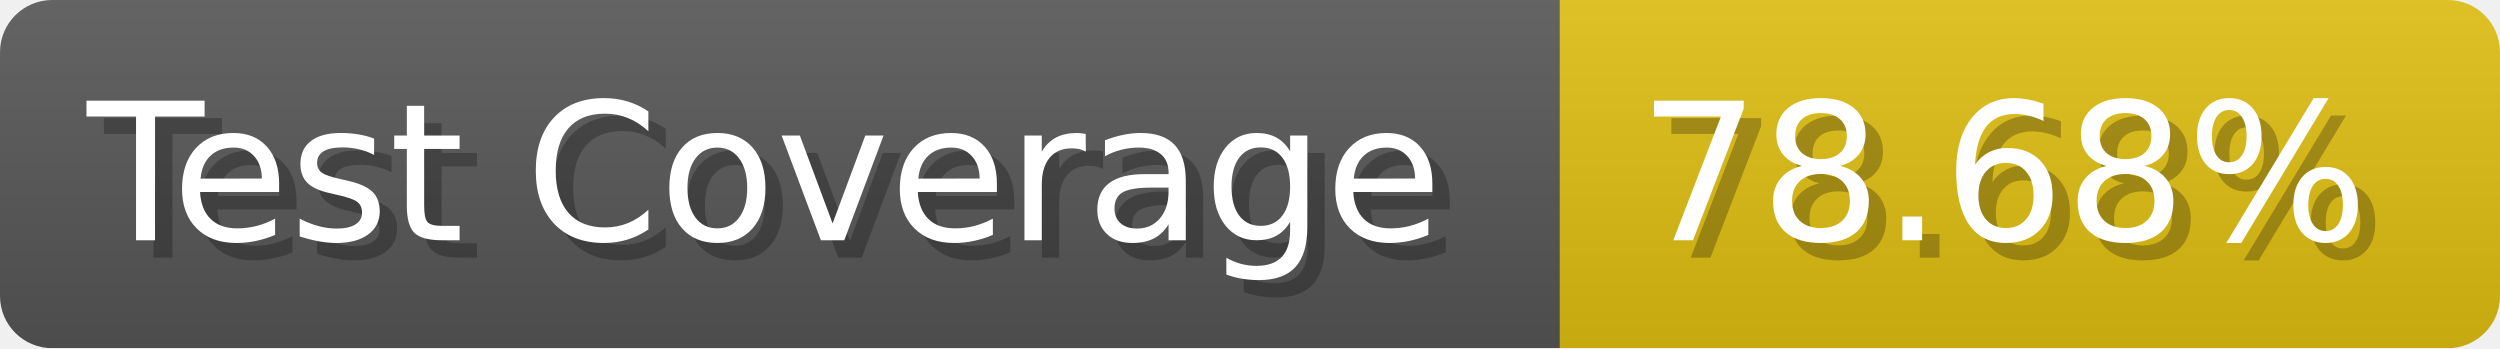
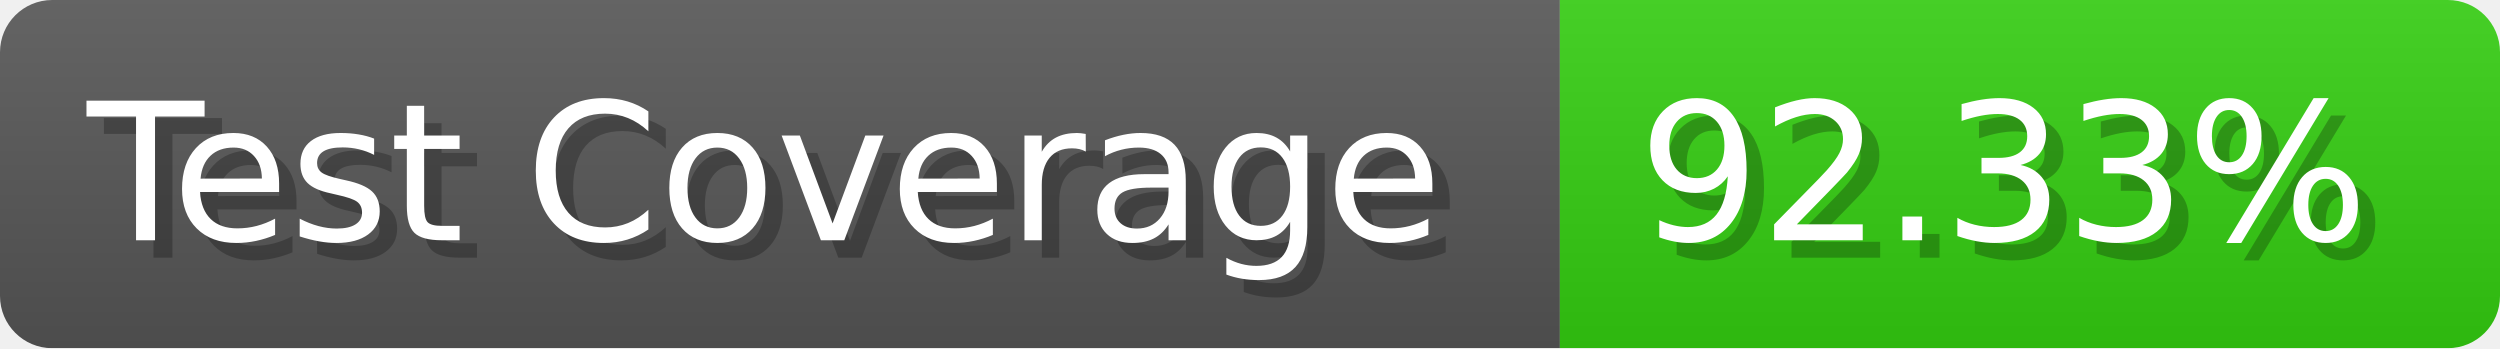
- <svg xmlns="http://www.w3.org/2000/svg" width="143.6" height="20" viewBox="0 0 1436 200" role="img" aria-label="Test Coverage: 78.68%">
+ <svg xmlns="http://www.w3.org/2000/svg" width="143.6" height="20" viewBox="0 0 1436 200" role="img" aria-label="Test Coverage: 92.33%">
  <linearGradient id="a" x2="0" y2="100%">
    <stop offset="0" stop-opacity=".1" stop-color="#EEE" />
    <stop offset="1" stop-opacity=".1" />
  </linearGradient>
  <mask id="m">
    <rect width="1436" height="200" rx="30" fill="#FFF" />
  </mask>
  <g mask="url(#m)">
    <rect width="896" height="200" fill="#555" />
-     <rect width="540" height="200" fill="#DB1" x="896" />
+     <rect width="540" height="200" fill="#3C1" x="896" />
    <rect width="1436" height="200" fill="url(#a)" />
  </g>
  <g aria-hidden="true" fill="#fff" text-anchor="start" font-family="Verdana,DejaVu Sans,sans-serif" font-size="110">
    <text x="60" y="148" textLength="796" fill="#000" opacity="0.25">Test Coverage</text>
    <text x="50" y="138" textLength="796">Test Coverage</text>
-     <text x="951" y="148" textLength="440" fill="#000" opacity="0.25">78.68%</text>
-     <text x="941" y="138" textLength="440">78.68%</text>
+     <text x="951" y="148" textLength="440" fill="#000" opacity="0.25">92.33%</text>
+     <text x="941" y="138" textLength="440">92.33%</text>
  </g>
</svg>
